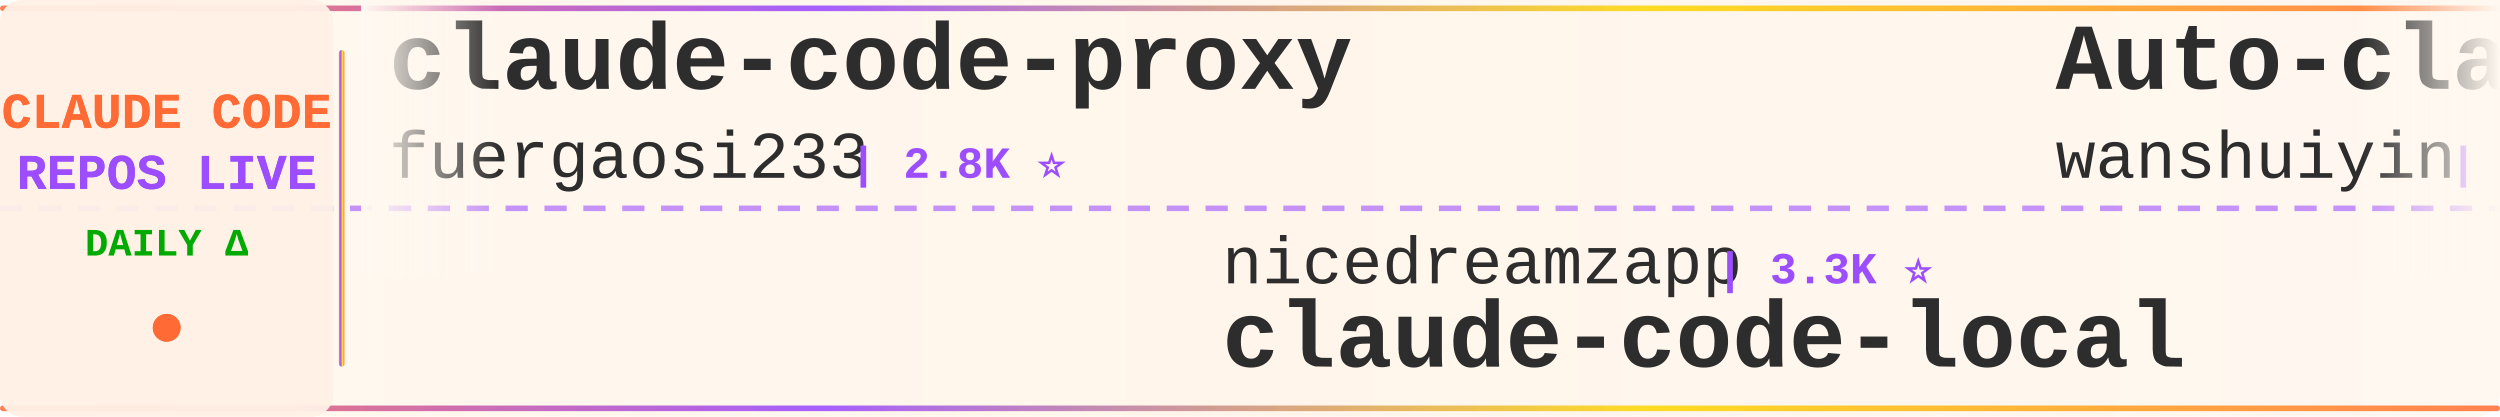
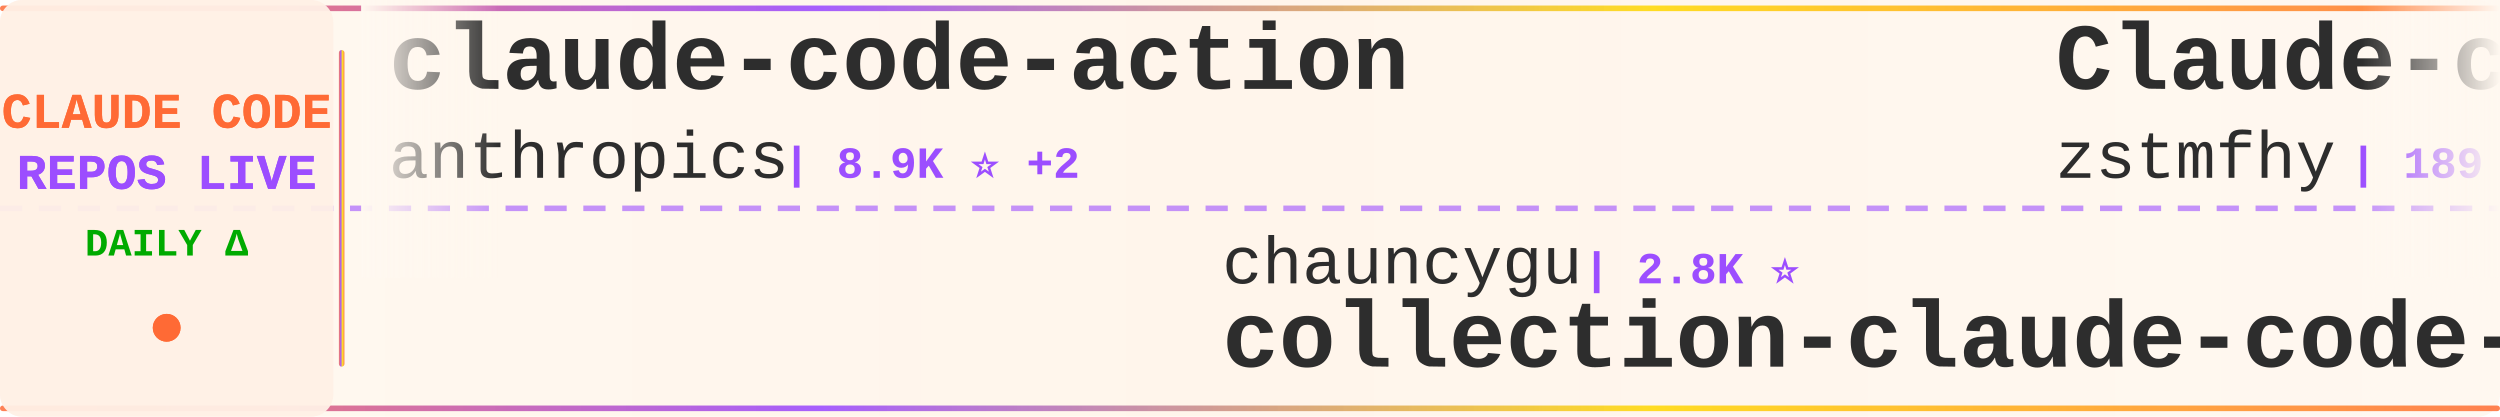
<svg xmlns="http://www.w3.org/2000/svg" width="900" height="150">
  <defs>
    <linearGradient id="tickerBg" x1="0%" y1="0%" x2="100%" y2="0%">
      <stop offset="0%" style="stop-color:#fff8f0;stop-opacity:0.98" />
      <stop offset="50%" style="stop-color:#fff5eb;stop-opacity:1" />
      <stop offset="100%" style="stop-color:#fff8f0;stop-opacity:0.98" />
    </linearGradient>
    <linearGradient id="borderGrad" x1="0%" y1="0%" x2="100%" y2="0%">
      <stop offset="0%" style="stop-color:#FF6B35;stop-opacity:0.85">
        <animate attributeName="stop-opacity" values="0.85;1;0.85" dur="2s" repeatCount="indefinite" />
      </stop>
      <stop offset="33%" style="stop-color:#9C4EFF;stop-opacity:0.9">
        <animate attributeName="stop-opacity" values="0.9;1;0.9" dur="2.2s" repeatCount="indefinite" />
      </stop>
      <stop offset="66%" style="stop-color:#FFD700;stop-opacity:0.85">
        <animate attributeName="stop-opacity" values="0.85;1;0.85" dur="1.8s" repeatCount="indefinite" />
      </stop>
      <stop offset="100%" style="stop-color:#FF6B35;stop-opacity:0.85">
        <animate attributeName="stop-opacity" values="0.85;1;0.85" dur="2s" repeatCount="indefinite" />
      </stop>
    </linearGradient>
    <filter id="textGlow">
      <feGaussianBlur stdDeviation="0.15" result="coloredBlur" />
      <feMerge>
        <feMergeNode in="coloredBlur" />
        <feMergeNode in="SourceGraphic" />
      </feMerge>
    </filter>
    <filter id="metricGlow">
      <feGaussianBlur stdDeviation="0.2" result="coloredBlur" />
      <feMerge>
        <feMergeNode in="coloredBlur" />
        <feMergeNode in="SourceGraphic" />
      </feMerge>
    </filter>
    <linearGradient id="leftFade" x1="0%" y1="0%" x2="100%" y2="0%">
      <stop offset="0%" style="stop-color:#fff8f0;stop-opacity:1" />
      <stop offset="100%" style="stop-color:#fff8f0;stop-opacity:0" />
    </linearGradient>
    <linearGradient id="rightFade" x1="0%" y1="0%" x2="100%" y2="0%">
      <stop offset="0%" style="stop-color:#fff8f0;stop-opacity:0" />
      <stop offset="100%" style="stop-color:#fff8f0;stop-opacity:1" />
    </linearGradient>
  </defs>
  <rect width="900" height="150" fill="url(#tickerBg)" rx="8" />
  <rect x="0" y="2" width="900" height="2" fill="url(#borderGrad)" rx="1" />
  <rect x="0" y="146" width="900" height="2" fill="url(#borderGrad)" rx="1" />
  <line x1="0" y1="75" x2="900" y2="75" stroke="#9C4EFF" stroke-width="2" stroke-dasharray="8 6" opacity="0.6" />
  <rect x="0" y="0" width="120" height="150" fill="#fff0e6" opacity="0.95" rx="8" />
  <text x="60" y="46" font-family="'Courier New', monospace" font-size="18" font-weight="bold" fill="#FF6B35" text-anchor="middle" filter="url(#textGlow)">
    CLAUDE CODE
  </text>
  <text x="60" y="68" font-family="'Courier New', monospace" font-size="18" font-weight="bold" fill="#9C4EFF" text-anchor="middle" filter="url(#textGlow)">
    REPOS LIVE
  </text>
  <text x="60" y="92" font-family="'Courier New', monospace" font-size="14" font-weight="bold" fill="#00aa00" text-anchor="middle">
    DAILY Δ
  </text>
  <circle cx="60" cy="118" r="5" fill="#FF6B35" filter="url(#metricGlow)">
    <animate attributeName="r" values="4;6;4" dur="1.5s" repeatCount="indefinite" />
    <animate attributeName="opacity" values="0.6;1;0.6" dur="1.5s" repeatCount="indefinite" />
  </circle>
  <rect x="122" y="18" width="2" height="114" fill="url(#borderGrad)" rx="1" />
  <clipPath id="tickerClip">
    <rect x="130" y="0" width="770" height="150" />
  </clipPath>
  <g clip-path="url(#tickerClip)">
    <g id="tickerItems">
      <animateTransform attributeName="transform" attributeType="XML" type="translate" from="0 0" to="-3000 0" dur="54s" repeatCount="indefinite" />
      <g transform="translate(0, 0)">
-         <text x="140" y="32" font-family="'Courier New', monospace" font-size="34" font-weight="bold" fill="#2d2d2d">claude-code-proxy</text>
-         <text x="140" y="64" font-family="'Courier New', monospace" font-size="24" font-weight="normal" fill="#2d2d2d" opacity="1.0">fuergaosi233</text>
-         <text x="306" y="64" font-family="'Courier New', monospace" font-size="16" font-weight="bold" fill="#9C4EFF"> | 2.8K ⭐</text>
+         <text x="140" y="32" font-family="'Courier New', monospace" font-size="34" font-weight="bold" fill="#2d2d2d">claude-code-action</text>
+         <text x="140" y="64" font-family="'Courier New', monospace" font-size="24" font-weight="normal" fill="#2d2d2d" opacity="1.0">anthropics</text>
+         <text x="282" y="64" font-family="'Courier New', monospace" font-size="16" font-weight="bold" fill="#9C4EFF"> | 8.9K ⭐ +2</text>
      </g>
      <g transform="translate(300, 0)">
-         <text x="140" y="102" font-family="'Courier New', monospace" font-size="24" font-weight="normal" fill="#2d2d2d" opacity="1.0">nicedreamzapp</text>
-         <text x="318" y="102" font-family="'Courier New', monospace" font-size="16" font-weight="bold" fill="#9C4EFF"> | 3.3K ⭐</text>
-         <text x="140" y="132" font-family="'Courier New', monospace" font-size="34" font-weight="bold" fill="#2d2d2d">claude-code-local</text>
+         <text x="140" y="102" font-family="'Courier New', monospace" font-size="24" font-weight="normal" fill="#2d2d2d" opacity="1.0">chauncygu</text>
+         <text x="270" y="102" font-family="'Courier New', monospace" font-size="16" font-weight="bold" fill="#9C4EFF"> | 2.8K ⭐</text>
+         <text x="140" y="132" font-family="'Courier New', monospace" font-size="34" font-weight="bold" fill="#2d2d2d">collection-claude-code-s...</text>
      </g>
      <g transform="translate(600, 0)">
-         <text x="140" y="32" font-family="'Courier New', monospace" font-size="34" font-weight="bold" fill="#2d2d2d">Auto-claude-code-researc...</text>
-         <text x="140" y="64" font-family="'Courier New', monospace" font-size="24" font-weight="normal" fill="#2d2d2d" opacity="1.0">wanshuiyin</text>
-         <text x="282" y="64" font-family="'Courier New', monospace" font-size="16" font-weight="bold" fill="#9C4EFF"> | 16.4K ⭐ +3</text>
+         <text x="140" y="32" font-family="'Courier New', monospace" font-size="34" font-weight="bold" fill="#2d2d2d">Claude-code</text>
+         <text x="140" y="64" font-family="'Courier New', monospace" font-size="24" font-weight="normal" fill="#2d2d2d" opacity="1.0">zstmfhy</text>
+         <text x="246" y="64" font-family="'Courier New', monospace" font-size="16" font-weight="bold" fill="#9C4EFF"> | 189 ⭐</text>
      </g>
      <g transform="translate(900, 0)">
-         <text x="140" y="102" font-family="'Courier New', monospace" font-size="24" font-weight="normal" fill="#2d2d2d" opacity="1.0">KPR111</text>
-         <text x="234" y="102" font-family="'Courier New', monospace" font-size="16" font-weight="bold" fill="#9C4EFF"> | 18 ⭐</text>
-         <text x="140" y="132" font-family="'Courier New', monospace" font-size="34" font-weight="bold" fill="#2d2d2d">Claude-Code</text>
+         <text x="140" y="102" font-family="'Courier New', monospace" font-size="24" font-weight="normal" fill="#2d2d2d" opacity="1.0">tanbiralam</text>
+         <text x="282" y="102" font-family="'Courier New', monospace" font-size="16" font-weight="bold" fill="#9C4EFF"> | 2.3K ⭐</text>
+         <text x="140" y="132" font-family="'Courier New', monospace" font-size="34" font-weight="bold" fill="#2d2d2d">claude-code</text>
      </g>
      <g transform="translate(1200, 0)">
-         <text x="140" y="32" font-family="'Courier New', monospace" font-size="34" font-weight="bold" fill="#2d2d2d">claude-code</text>
-         <text x="140" y="64" font-family="'Courier New', monospace" font-size="24" font-weight="normal" fill="#2d2d2d" opacity="1.0">mehmoodosman</text>
-         <text x="306" y="64" font-family="'Courier New', monospace" font-size="16" font-weight="bold" fill="#9C4EFF"> | 174 ⭐</text>
+         <text x="140" y="32" font-family="'Courier New', monospace" font-size="34" font-weight="bold" fill="#2d2d2d">claude-code-book</text>
+         <text x="140" y="64" font-family="'Courier New', monospace" font-size="24" font-weight="normal" fill="#2d2d2d" opacity="1.0">lintsinghua</text>
+         <text x="294" y="64" font-family="'Courier New', monospace" font-size="16" font-weight="bold" fill="#9C4EFF"> | 4.3K ⭐</text>
      </g>
      <g transform="translate(1500, 0)">
-         <text x="140" y="102" font-family="'Courier New', monospace" font-size="24" font-weight="normal" fill="#2d2d2d" opacity="1.0">ochamber</text>
-         <text x="258" y="102" font-family="'Courier New', monospace" font-size="16" font-weight="bold" fill="#9C4EFF"> | 4 ⭐</text>
+         <text x="140" y="102" font-family="'Courier New', monospace" font-size="24" font-weight="normal" fill="#2d2d2d" opacity="1.0">codeaashu</text>
+         <text x="270" y="102" font-family="'Courier New', monospace" font-size="16" font-weight="bold" fill="#9C4EFF"> | 3.3K ⭐</text>
        <text x="140" y="132" font-family="'Courier New', monospace" font-size="34" font-weight="bold" fill="#2d2d2d">claude-code</text>
      </g>
      <g transform="translate(1800, 0)">
-         <text x="140" y="32" font-family="'Courier New', monospace" font-size="34" font-weight="bold" fill="#2d2d2d">ECC</text>
-         <text x="140" y="64" font-family="'Courier New', monospace" font-size="24" font-weight="normal" fill="#2d2d2d" opacity="1.0">affaan-m</text>
-         <text x="258" y="64" font-family="'Courier New', monospace" font-size="16" font-weight="bold" fill="#9C4EFF"> | 263.6K ⭐ +177</text>
+         <text x="140" y="32" font-family="'Courier New', monospace" font-size="34" font-weight="bold" fill="#2d2d2d">claude-code-local</text>
+         <text x="140" y="64" font-family="'Courier New', monospace" font-size="24" font-weight="normal" fill="#2d2d2d" opacity="1.0">nicedreamzapp</text>
+         <text x="318" y="64" font-family="'Courier New', monospace" font-size="16" font-weight="bold" fill="#9C4EFF"> | 3.3K ⭐ +1</text>
      </g>
      <g transform="translate(2100, 0)">
-         <text x="140" y="102" font-family="'Courier New', monospace" font-size="24" font-weight="normal" fill="#2d2d2d" opacity="1.0">OneRedOak</text>
-         <text x="270" y="102" font-family="'Courier New', monospace" font-size="16" font-weight="bold" fill="#9C4EFF"> | 3.9K ⭐ -1</text>
-         <text x="140" y="132" font-family="'Courier New', monospace" font-size="34" font-weight="bold" fill="#2d2d2d">claude-code-workflows</text>
+         <text x="140" y="102" font-family="'Courier New', monospace" font-size="24" font-weight="normal" fill="#2d2d2d" opacity="1.0">multica-ai</text>
+         <text x="282" y="102" font-family="'Courier New', monospace" font-size="16" font-weight="bold" fill="#9C4EFF"> | 214.4K ⭐ +39</text>
+         <text x="140" y="132" font-family="'Courier New', monospace" font-size="34" font-weight="bold" fill="#2d2d2d">andrej-karpathy-skills</text>
      </g>
      <g transform="translate(2400, 0)">
-         <text x="140" y="32" font-family="'Courier New', monospace" font-size="34" font-weight="bold" fill="#2d2d2d">claude-code-tips</text>
-         <text x="140" y="64" font-family="'Courier New', monospace" font-size="24" font-weight="normal" fill="#2d2d2d" opacity="1.0">ykdojo</text>
-         <text x="234" y="64" font-family="'Courier New', monospace" font-size="16" font-weight="bold" fill="#9C4EFF"> | 10.1K ⭐</text>
+         <text x="140" y="32" font-family="'Courier New', monospace" font-size="34" font-weight="bold" fill="#2d2d2d">Claude-Code-Game-Studios</text>
+         <text x="140" y="64" font-family="'Courier New', monospace" font-size="24" font-weight="normal" fill="#2d2d2d" opacity="1.0">Donchitos</text>
+         <text x="270" y="64" font-family="'Courier New', monospace" font-size="16" font-weight="bold" fill="#9C4EFF"> | 25.3K ⭐ +17</text>
      </g>
      <g transform="translate(2700, 0)">
-         <text x="140" y="102" font-family="'Courier New', monospace" font-size="24" font-weight="normal" fill="#2d2d2d" opacity="1.0">jqueryscript</text>
-         <text x="306" y="102" font-family="'Courier New', monospace" font-size="16" font-weight="bold" fill="#9C4EFF"> | 517 ⭐</text>
-         <text x="140" y="132" font-family="'Courier New', monospace" font-size="34" font-weight="bold" fill="#2d2d2d">awesome-claude-code</text>
+         <text x="140" y="102" font-family="'Courier New', monospace" font-size="24" font-weight="normal" fill="#2d2d2d" opacity="1.0">Chachamaru127</text>
+         <text x="318" y="102" font-family="'Courier New', monospace" font-size="16" font-weight="bold" fill="#9C4EFF"> | 3.1K ⭐ +1</text>
+         <text x="140" y="132" font-family="'Courier New', monospace" font-size="34" font-weight="bold" fill="#2d2d2d">claude-code-harness</text>
      </g>
      <g transform="translate(3000, 0)">
-         <text x="140" y="32" font-family="'Courier New', monospace" font-size="34" font-weight="bold" fill="#2d2d2d">claude-code-proxy</text>
-         <text x="140" y="64" font-family="'Courier New', monospace" font-size="24" font-weight="normal" fill="#2d2d2d" opacity="1.0">fuergaosi233</text>
-         <text x="306" y="64" font-family="'Courier New', monospace" font-size="16" font-weight="bold" fill="#9C4EFF"> | 2.8K ⭐</text>
+         <text x="140" y="32" font-family="'Courier New', monospace" font-size="34" font-weight="bold" fill="#2d2d2d">claude-code-action</text>
+         <text x="140" y="64" font-family="'Courier New', monospace" font-size="24" font-weight="normal" fill="#2d2d2d" opacity="1.0">anthropics</text>
+         <text x="282" y="64" font-family="'Courier New', monospace" font-size="16" font-weight="bold" fill="#9C4EFF"> | 8.9K ⭐ +2</text>
      </g>
      <g transform="translate(3300, 0)">
-         <text x="140" y="102" font-family="'Courier New', monospace" font-size="24" font-weight="normal" fill="#2d2d2d" opacity="1.0">nicedreamzapp</text>
-         <text x="318" y="102" font-family="'Courier New', monospace" font-size="16" font-weight="bold" fill="#9C4EFF"> | 3.3K ⭐</text>
-         <text x="140" y="132" font-family="'Courier New', monospace" font-size="34" font-weight="bold" fill="#2d2d2d">claude-code-local</text>
+         <text x="140" y="102" font-family="'Courier New', monospace" font-size="24" font-weight="normal" fill="#2d2d2d" opacity="1.0">chauncygu</text>
+         <text x="270" y="102" font-family="'Courier New', monospace" font-size="16" font-weight="bold" fill="#9C4EFF"> | 2.8K ⭐</text>
+         <text x="140" y="132" font-family="'Courier New', monospace" font-size="34" font-weight="bold" fill="#2d2d2d">collection-claude-code-s...</text>
      </g>
      <g transform="translate(3600, 0)">
-         <text x="140" y="32" font-family="'Courier New', monospace" font-size="34" font-weight="bold" fill="#2d2d2d">Auto-claude-code-researc...</text>
-         <text x="140" y="64" font-family="'Courier New', monospace" font-size="24" font-weight="normal" fill="#2d2d2d" opacity="1.0">wanshuiyin</text>
-         <text x="282" y="64" font-family="'Courier New', monospace" font-size="16" font-weight="bold" fill="#9C4EFF"> | 16.4K ⭐ +3</text>
+         <text x="140" y="32" font-family="'Courier New', monospace" font-size="34" font-weight="bold" fill="#2d2d2d">Claude-code</text>
+         <text x="140" y="64" font-family="'Courier New', monospace" font-size="24" font-weight="normal" fill="#2d2d2d" opacity="1.0">zstmfhy</text>
+         <text x="246" y="64" font-family="'Courier New', monospace" font-size="16" font-weight="bold" fill="#9C4EFF"> | 189 ⭐</text>
      </g>
      <g transform="translate(3900, 0)">
-         <text x="140" y="102" font-family="'Courier New', monospace" font-size="24" font-weight="normal" fill="#2d2d2d" opacity="1.0">KPR111</text>
-         <text x="234" y="102" font-family="'Courier New', monospace" font-size="16" font-weight="bold" fill="#9C4EFF"> | 18 ⭐</text>
-         <text x="140" y="132" font-family="'Courier New', monospace" font-size="34" font-weight="bold" fill="#2d2d2d">Claude-Code</text>
+         <text x="140" y="102" font-family="'Courier New', monospace" font-size="24" font-weight="normal" fill="#2d2d2d" opacity="1.0">tanbiralam</text>
+         <text x="282" y="102" font-family="'Courier New', monospace" font-size="16" font-weight="bold" fill="#9C4EFF"> | 2.3K ⭐</text>
+         <text x="140" y="132" font-family="'Courier New', monospace" font-size="34" font-weight="bold" fill="#2d2d2d">claude-code</text>
      </g>
    </g>
  </g>
  <rect x="130" y="0" width="50" height="100" fill="url(#leftFade)" />
  <rect x="850" y="0" width="50" height="100" fill="url(#rightFade)" />
</svg>
